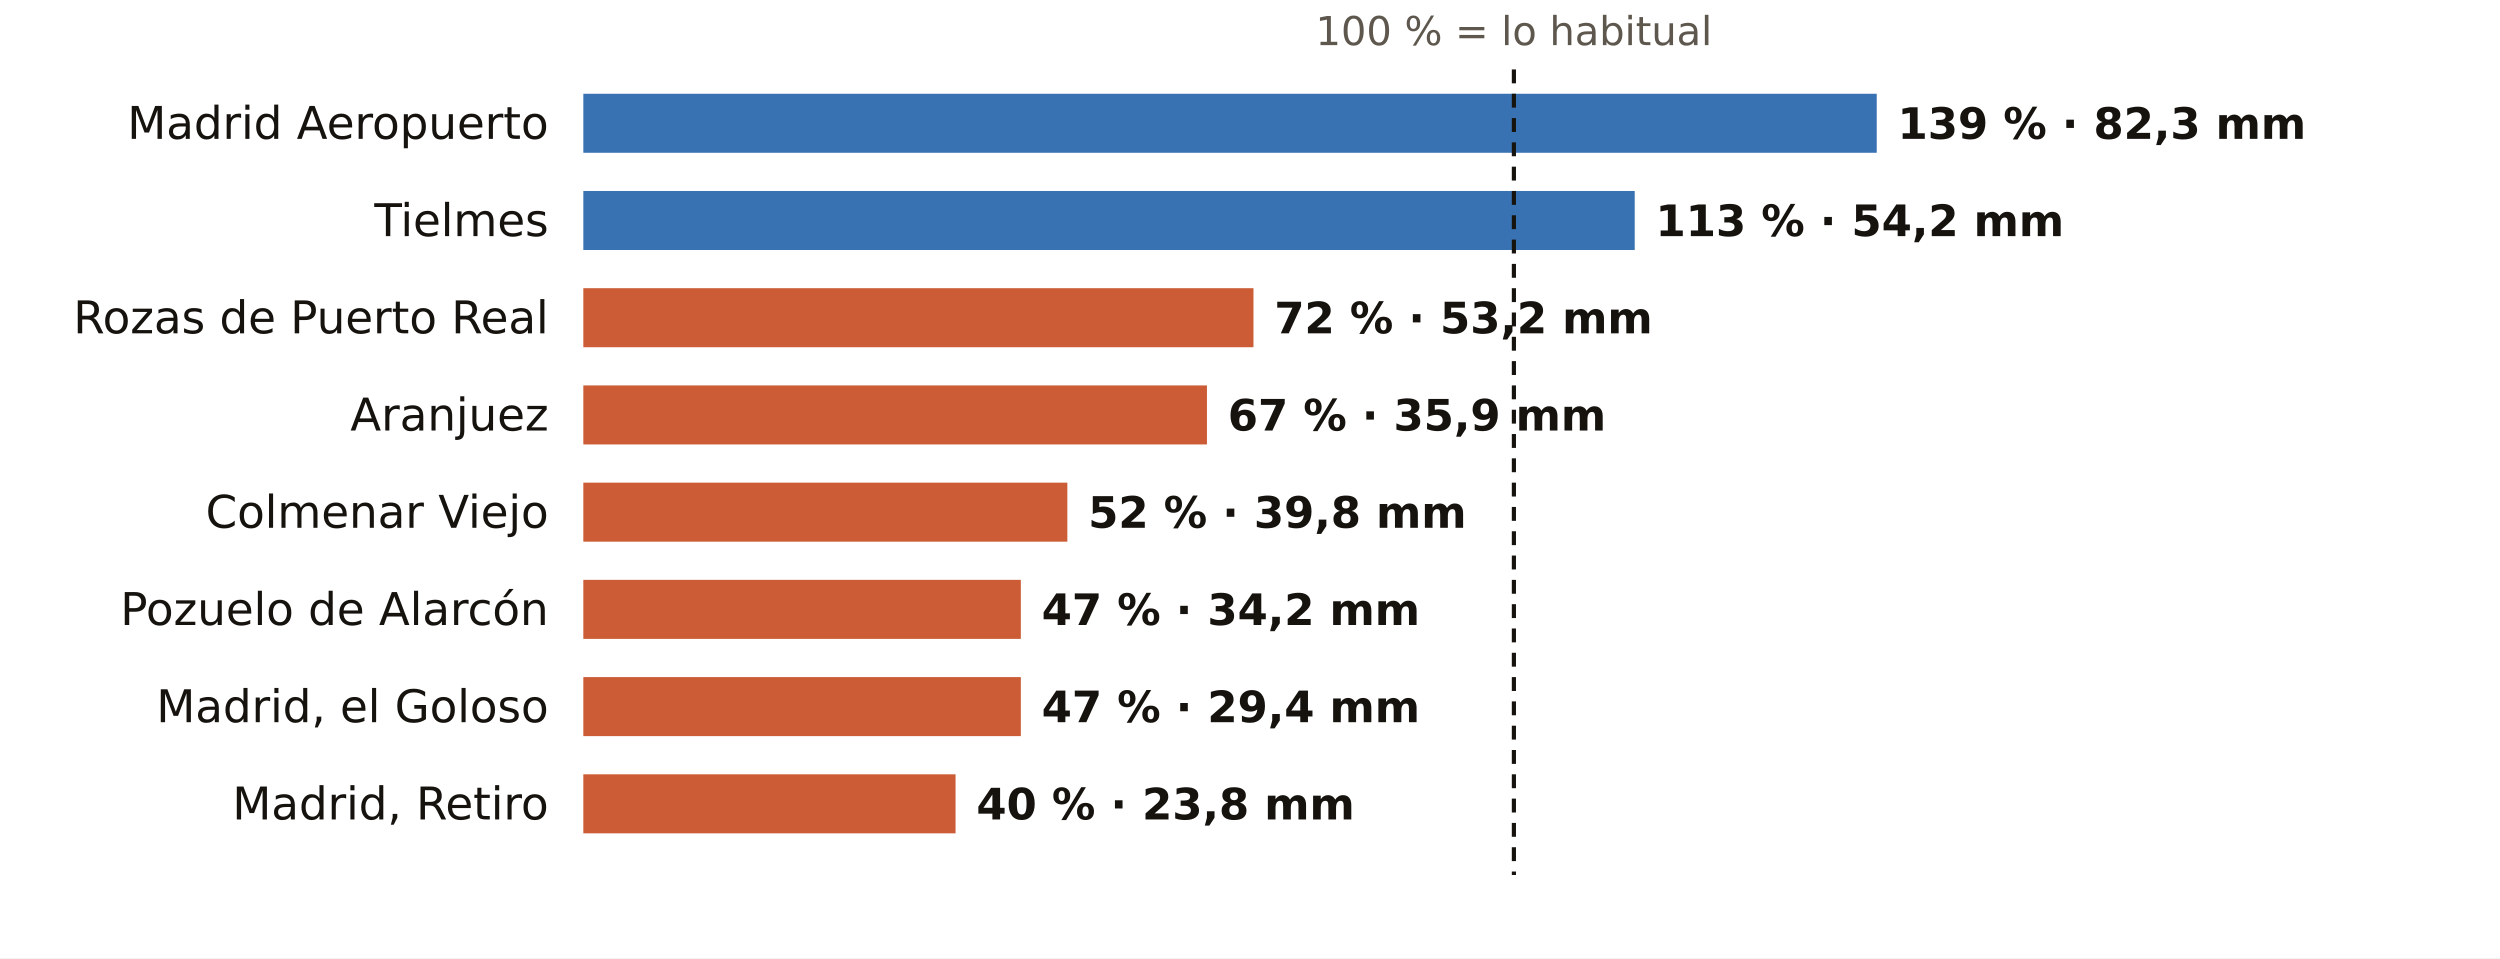
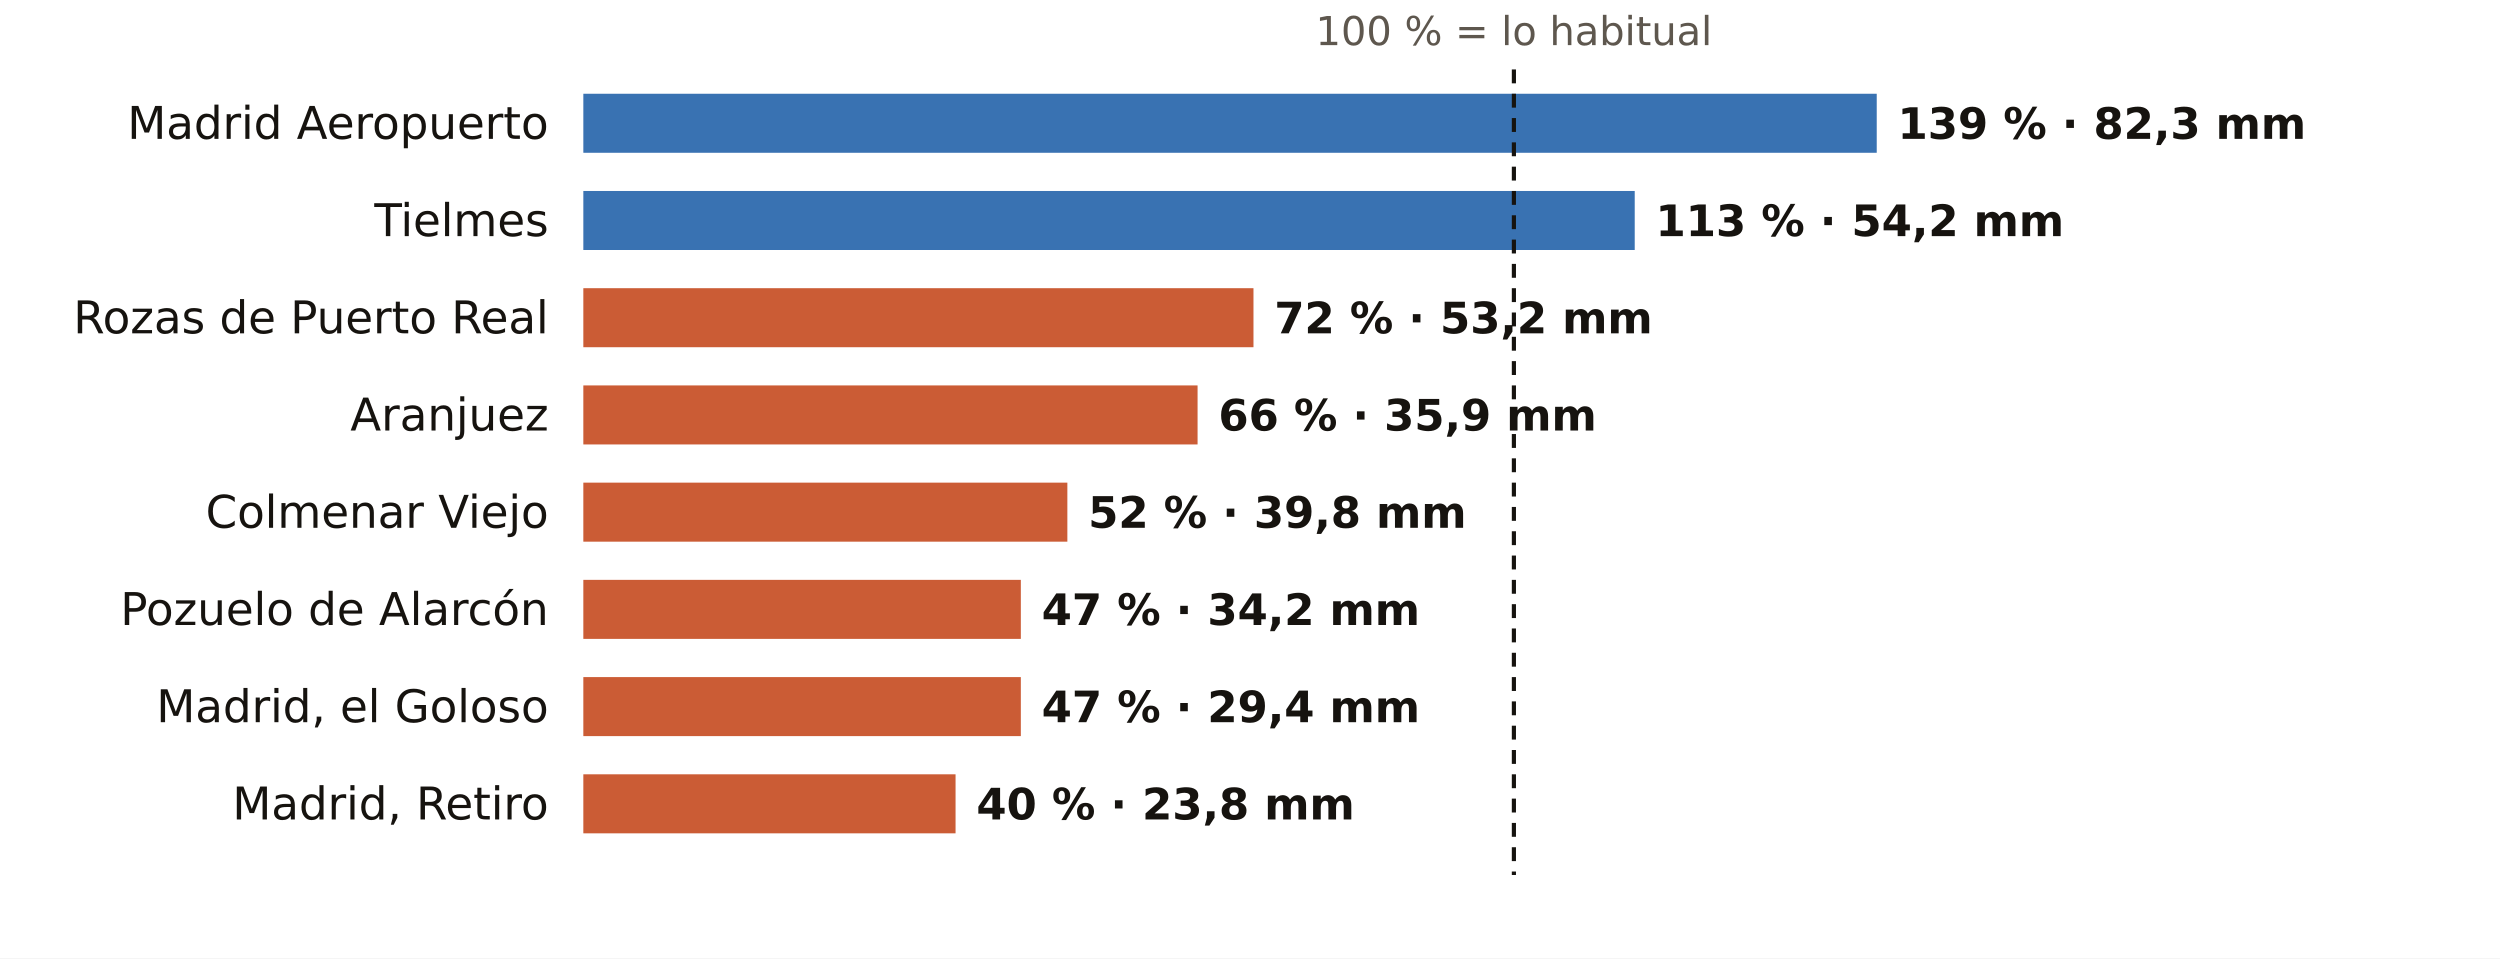
<svg xmlns="http://www.w3.org/2000/svg" viewBox="0 0 720 276" width="720" height="276" role="img" aria-label="El otoño en los pluviómetros de AEMET de Madrid: % de lo habitual">
  <rect width="720" height="276" fill="#FFFFFF" />
  <text x="436.0" y="13.0" font-size="11.5" fill="#5E574E" text-anchor="middle" font-weight="400" font-family="Public Sans, DejaVu Sans, Arial, sans-serif">100 % = lo habitual</text>
  <text x="158.0" y="40.0" font-size="13" fill="#16130F" text-anchor="end" font-weight="500" font-family="Public Sans, DejaVu Sans, Arial, sans-serif">Madrid Aeropuerto</text>
  <rect x="168" y="27" width="372.5" height="17" fill="#1F5FA8" opacity="0.88" />
  <text x="546.5" y="40.0" font-size="12.5" fill="#16130F" text-anchor="start" font-weight="600" font-family="Public Sans, DejaVu Sans, Arial, sans-serif">139 % · 82,3 mm</text>
  <text x="158.0" y="68.0" font-size="13" fill="#16130F" text-anchor="end" font-weight="500" font-family="Public Sans, DejaVu Sans, Arial, sans-serif">Tielmes</text>
  <rect x="168" y="55" width="302.8" height="17" fill="#1F5FA8" opacity="0.88" />
  <text x="476.8" y="68.0" font-size="12.5" fill="#16130F" text-anchor="start" font-weight="600" font-family="Public Sans, DejaVu Sans, Arial, sans-serif">113 % · 54,2 mm</text>
  <text x="158.0" y="96.0" font-size="13" fill="#16130F" text-anchor="end" font-weight="500" font-family="Public Sans, DejaVu Sans, Arial, sans-serif">Rozas de Puerto Real</text>
  <rect x="168" y="83" width="193.0" height="17" fill="#C4461A" opacity="0.88" />
  <text x="367.0" y="96.0" font-size="12.5" fill="#16130F" text-anchor="start" font-weight="600" font-family="Public Sans, DejaVu Sans, Arial, sans-serif">72 % · 53,2 mm</text>
  <text x="158.0" y="124.0" font-size="13" fill="#16130F" text-anchor="end" font-weight="500" font-family="Public Sans, DejaVu Sans, Arial, sans-serif">Aranjuez</text>
-   <rect x="168" y="111" width="179.6" height="17" fill="#C4461A" opacity="0.88" />
-   <text x="353.6" y="124.0" font-size="12.5" fill="#16130F" text-anchor="start" font-weight="600" font-family="Public Sans, DejaVu Sans, Arial, sans-serif">67 % · 35,9 mm</text>
+   <rect x="168" y="111" width="176.9" height="17" fill="#C4461A" opacity="0.88" />
+   <text x="350.9" y="124.0" font-size="12.5" fill="#16130F" text-anchor="start" font-weight="600" font-family="Public Sans, DejaVu Sans, Arial, sans-serif">66 % · 35,9 mm</text>
  <text x="158.0" y="152.0" font-size="13" fill="#16130F" text-anchor="end" font-weight="500" font-family="Public Sans, DejaVu Sans, Arial, sans-serif">Colmenar Viejo</text>
  <rect x="168" y="139" width="139.4" height="17" fill="#C4461A" opacity="0.88" />
  <text x="313.4" y="152.0" font-size="12.5" fill="#16130F" text-anchor="start" font-weight="600" font-family="Public Sans, DejaVu Sans, Arial, sans-serif">52 % · 39,8 mm</text>
  <text x="158.0" y="180.0" font-size="13" fill="#16130F" text-anchor="end" font-weight="500" font-family="Public Sans, DejaVu Sans, Arial, sans-serif">Pozuelo de Alarcón</text>
  <rect x="168" y="167" width="126.0" height="17" fill="#C4461A" opacity="0.88" />
  <text x="300.0" y="180.0" font-size="12.5" fill="#16130F" text-anchor="start" font-weight="600" font-family="Public Sans, DejaVu Sans, Arial, sans-serif">47 % · 34,2 mm</text>
  <text x="158.0" y="208.0" font-size="13" fill="#16130F" text-anchor="end" font-weight="500" font-family="Public Sans, DejaVu Sans, Arial, sans-serif">Madrid, el Goloso</text>
  <rect x="168" y="195" width="126.0" height="17" fill="#C4461A" opacity="0.88" />
  <text x="300.0" y="208.0" font-size="12.5" fill="#16130F" text-anchor="start" font-weight="600" font-family="Public Sans, DejaVu Sans, Arial, sans-serif">47 % · 29,4 mm</text>
  <text x="158.0" y="236.0" font-size="13" fill="#16130F" text-anchor="end" font-weight="500" font-family="Public Sans, DejaVu Sans, Arial, sans-serif">Madrid, Retiro</text>
  <rect x="168" y="223" width="107.2" height="17" fill="#C4461A" opacity="0.88" />
  <text x="281.2" y="236.0" font-size="12.5" fill="#16130F" text-anchor="start" font-weight="600" font-family="Public Sans, DejaVu Sans, Arial, sans-serif">40 % · 23,8 mm</text>
  <line x1="436.0" x2="436.0" y1="20" y2="252" stroke="#16130F" stroke-width="1.2" stroke-dasharray="4 3" />
</svg>
